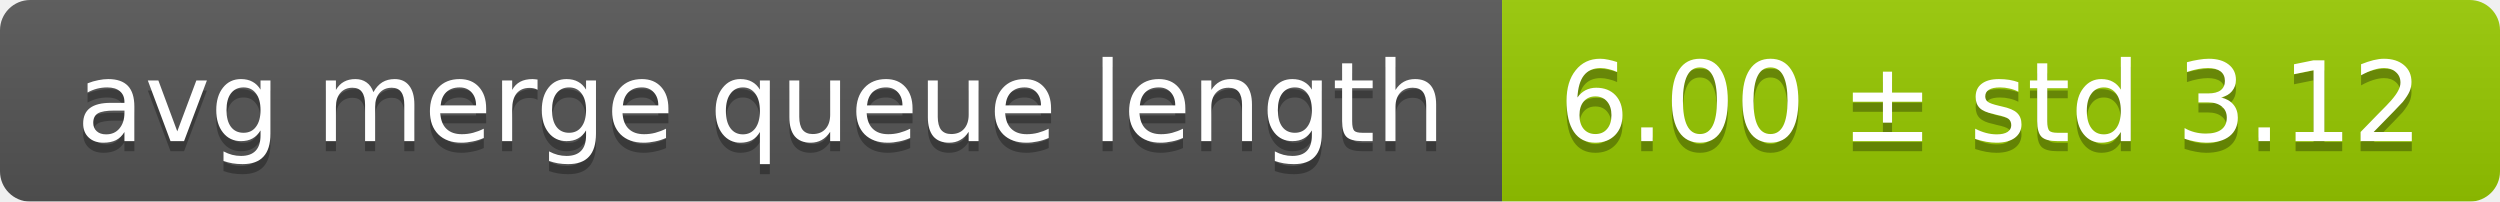
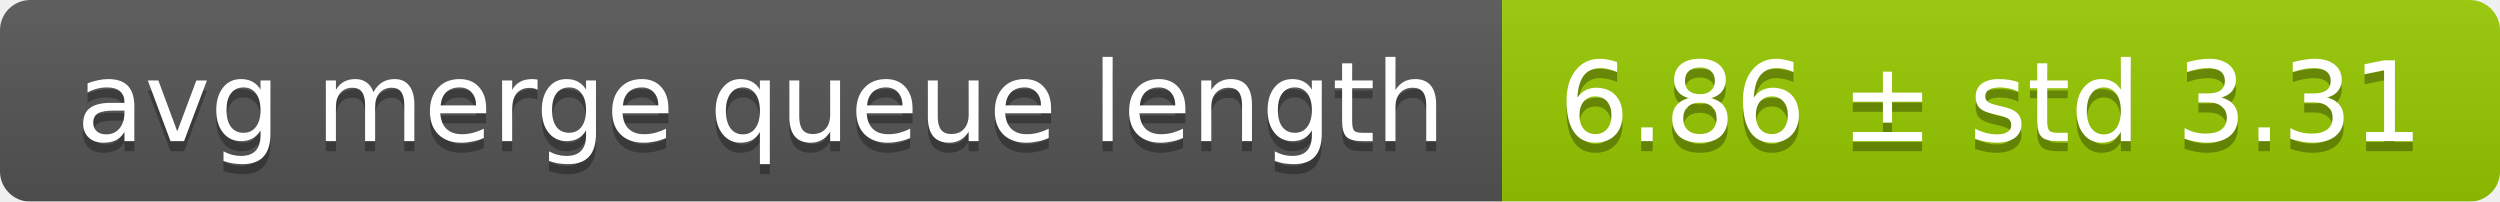
<svg xmlns="http://www.w3.org/2000/svg" width="248" height="20">
  <linearGradient id="smooth" x2="0" y2="100%">
    <stop offset="0" stop-color="#bbb" stop-opacity=".1" />
    <stop offset="1" stop-opacity=".1" />
  </linearGradient>
  <mask id="round">
    <rect width="248" height="20" rx="3" fill="#fff" />
  </mask>
  <g mask="url(#round)">
    <rect width="149" height="20" fill="#555" />
    <rect x="149" width="99" height="20" fill="#97ca00" />
    <rect width="248" height="20" fill="url(#smooth)" />
  </g>
  <g fill="#fff" text-anchor="middle" font-family="DejaVu Sans,Verdana,Geneva,sans-serif" font-size="11">
    <text x="75.5" y="15" fill="#010101" fill-opacity=".3">avg merge queue length</text>
    <text x="75.5" y="14">avg merge queue length</text>
-     <text x="197.5" y="15" fill="#010101" fill-opacity=".3">6.00 ± std 3.12</text>
-     <text x="197.5" y="14">6.00 ± std 3.12</text>
+     <text x="197.5" y="15" fill="#010101" fill-opacity=".3">6.86 ± std 3.31</text>
+     <text x="197.5" y="14">6.86 ± std 3.31</text>
  </g>
</svg>
